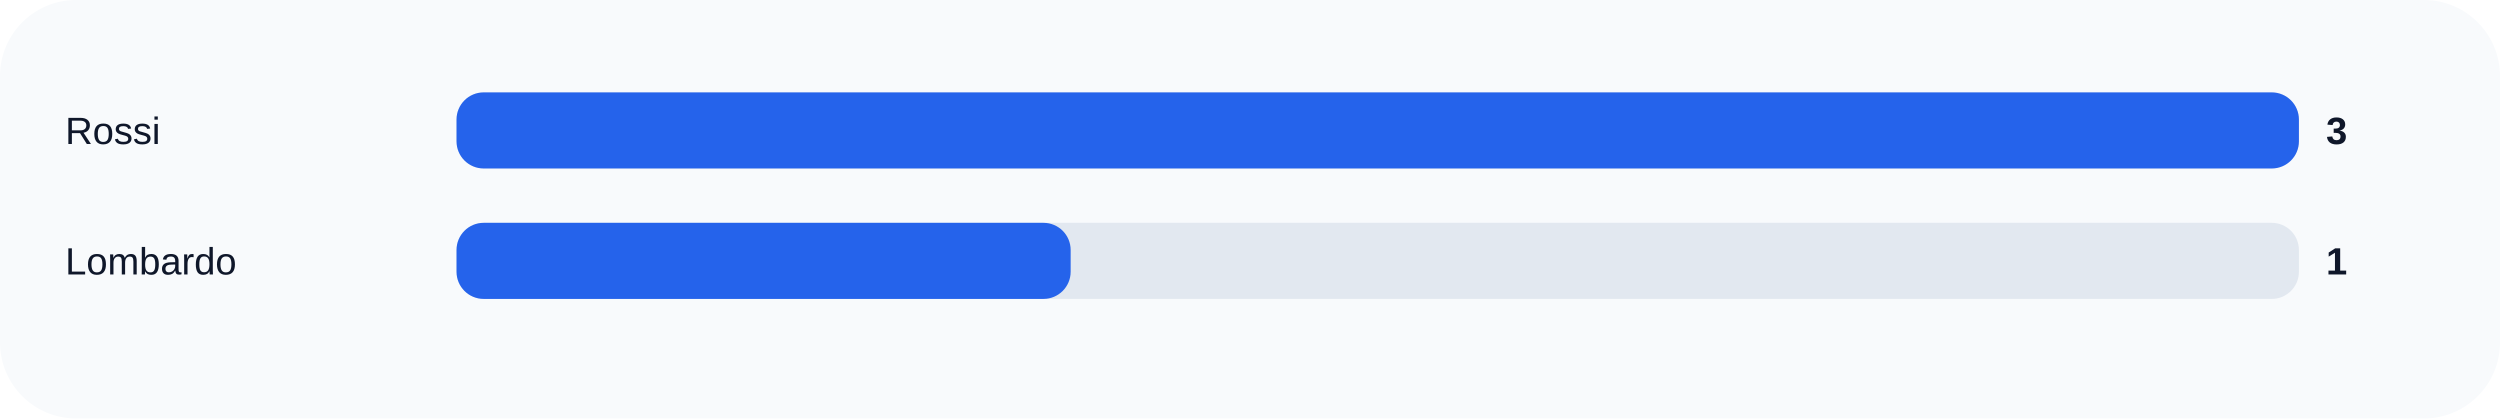
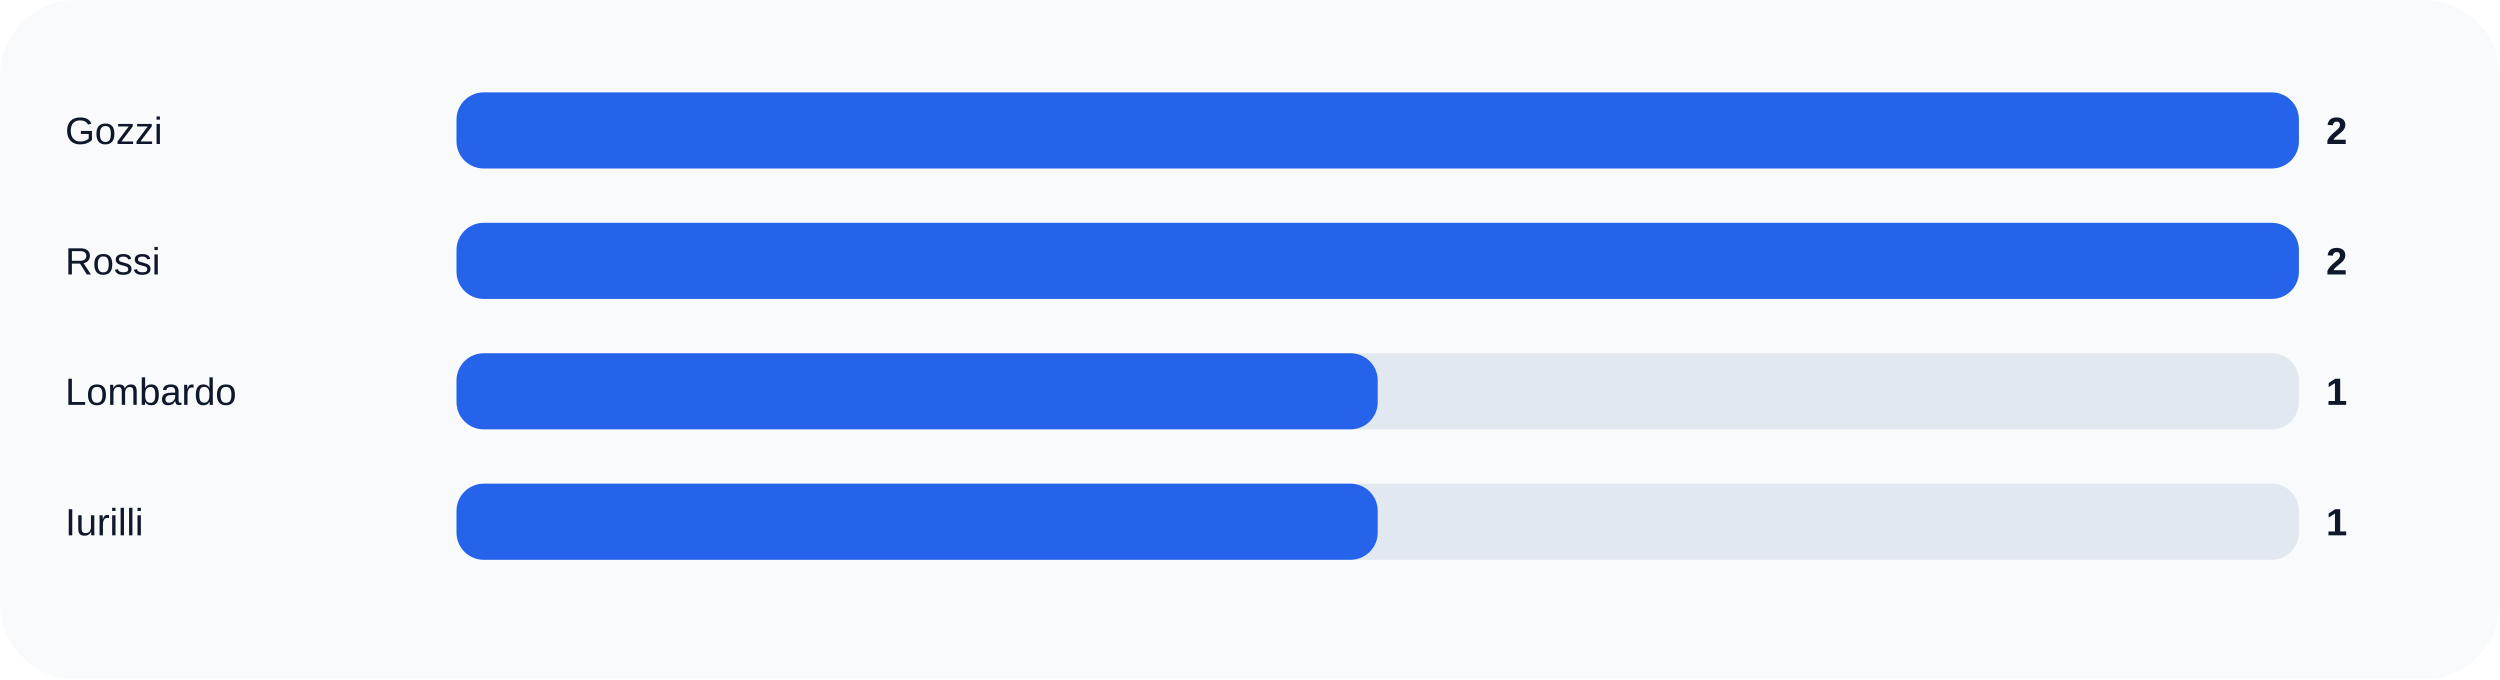
- <svg xmlns="http://www.w3.org/2000/svg" width="920" height="154" viewBox="0 0 920 154" role="img">
+ <svg xmlns="http://www.w3.org/2000/svg" width="920" height="250" viewBox="0 0 920 250" role="img">
  <rect width="100%" height="100%" rx="28" fill="#f8fafc" />
-   <text x="24" y="53" fill="#0f172a" font-size="14" font-family="Arial, sans-serif">Rossi</text>
+   <text x="24" y="53" fill="#0f172a" font-size="14" font-family="Arial, sans-serif">Gozzi</text>
  <rect x="168" y="34" width="678" height="28" rx="10" fill="#e2e8f0" />
  <rect x="168" y="34" width="678.0" height="28" rx="10" fill="#2563eb" />
-   <text x="856" y="53" fill="#0f172a" font-size="14" font-family="Arial, sans-serif" font-weight="700">3</text>
-   <text x="24" y="101" fill="#0f172a" font-size="14" font-family="Arial, sans-serif">Lombardo</text>
+   <text x="856" y="53" fill="#0f172a" font-size="14" font-family="Arial, sans-serif" font-weight="700">2</text>
+   <text x="24" y="101" fill="#0f172a" font-size="14" font-family="Arial, sans-serif">Rossi</text>
  <rect x="168" y="82" width="678" height="28" rx="10" fill="#e2e8f0" />
-   <rect x="168" y="82" width="226.0" height="28" rx="10" fill="#2563eb" />
-   <text x="856" y="101" fill="#0f172a" font-size="14" font-family="Arial, sans-serif" font-weight="700">1</text>
+   <rect x="168" y="82" width="678.0" height="28" rx="10" fill="#2563eb" />
+   <text x="856" y="101" fill="#0f172a" font-size="14" font-family="Arial, sans-serif" font-weight="700">2</text>
+   <text x="24" y="149" fill="#0f172a" font-size="14" font-family="Arial, sans-serif">Lombardo</text>
+   <rect x="168" y="130" width="678" height="28" rx="10" fill="#e2e8f0" />
+   <rect x="168" y="130" width="339.0" height="28" rx="10" fill="#2563eb" />
+   <text x="856" y="149" fill="#0f172a" font-size="14" font-family="Arial, sans-serif" font-weight="700">1</text>
+   <text x="24" y="197" fill="#0f172a" font-size="14" font-family="Arial, sans-serif">Iurilli</text>
+   <rect x="168" y="178" width="678" height="28" rx="10" fill="#e2e8f0" />
+   <rect x="168" y="178" width="339.0" height="28" rx="10" fill="#2563eb" />
+   <text x="856" y="197" fill="#0f172a" font-size="14" font-family="Arial, sans-serif" font-weight="700">1</text>
</svg>
